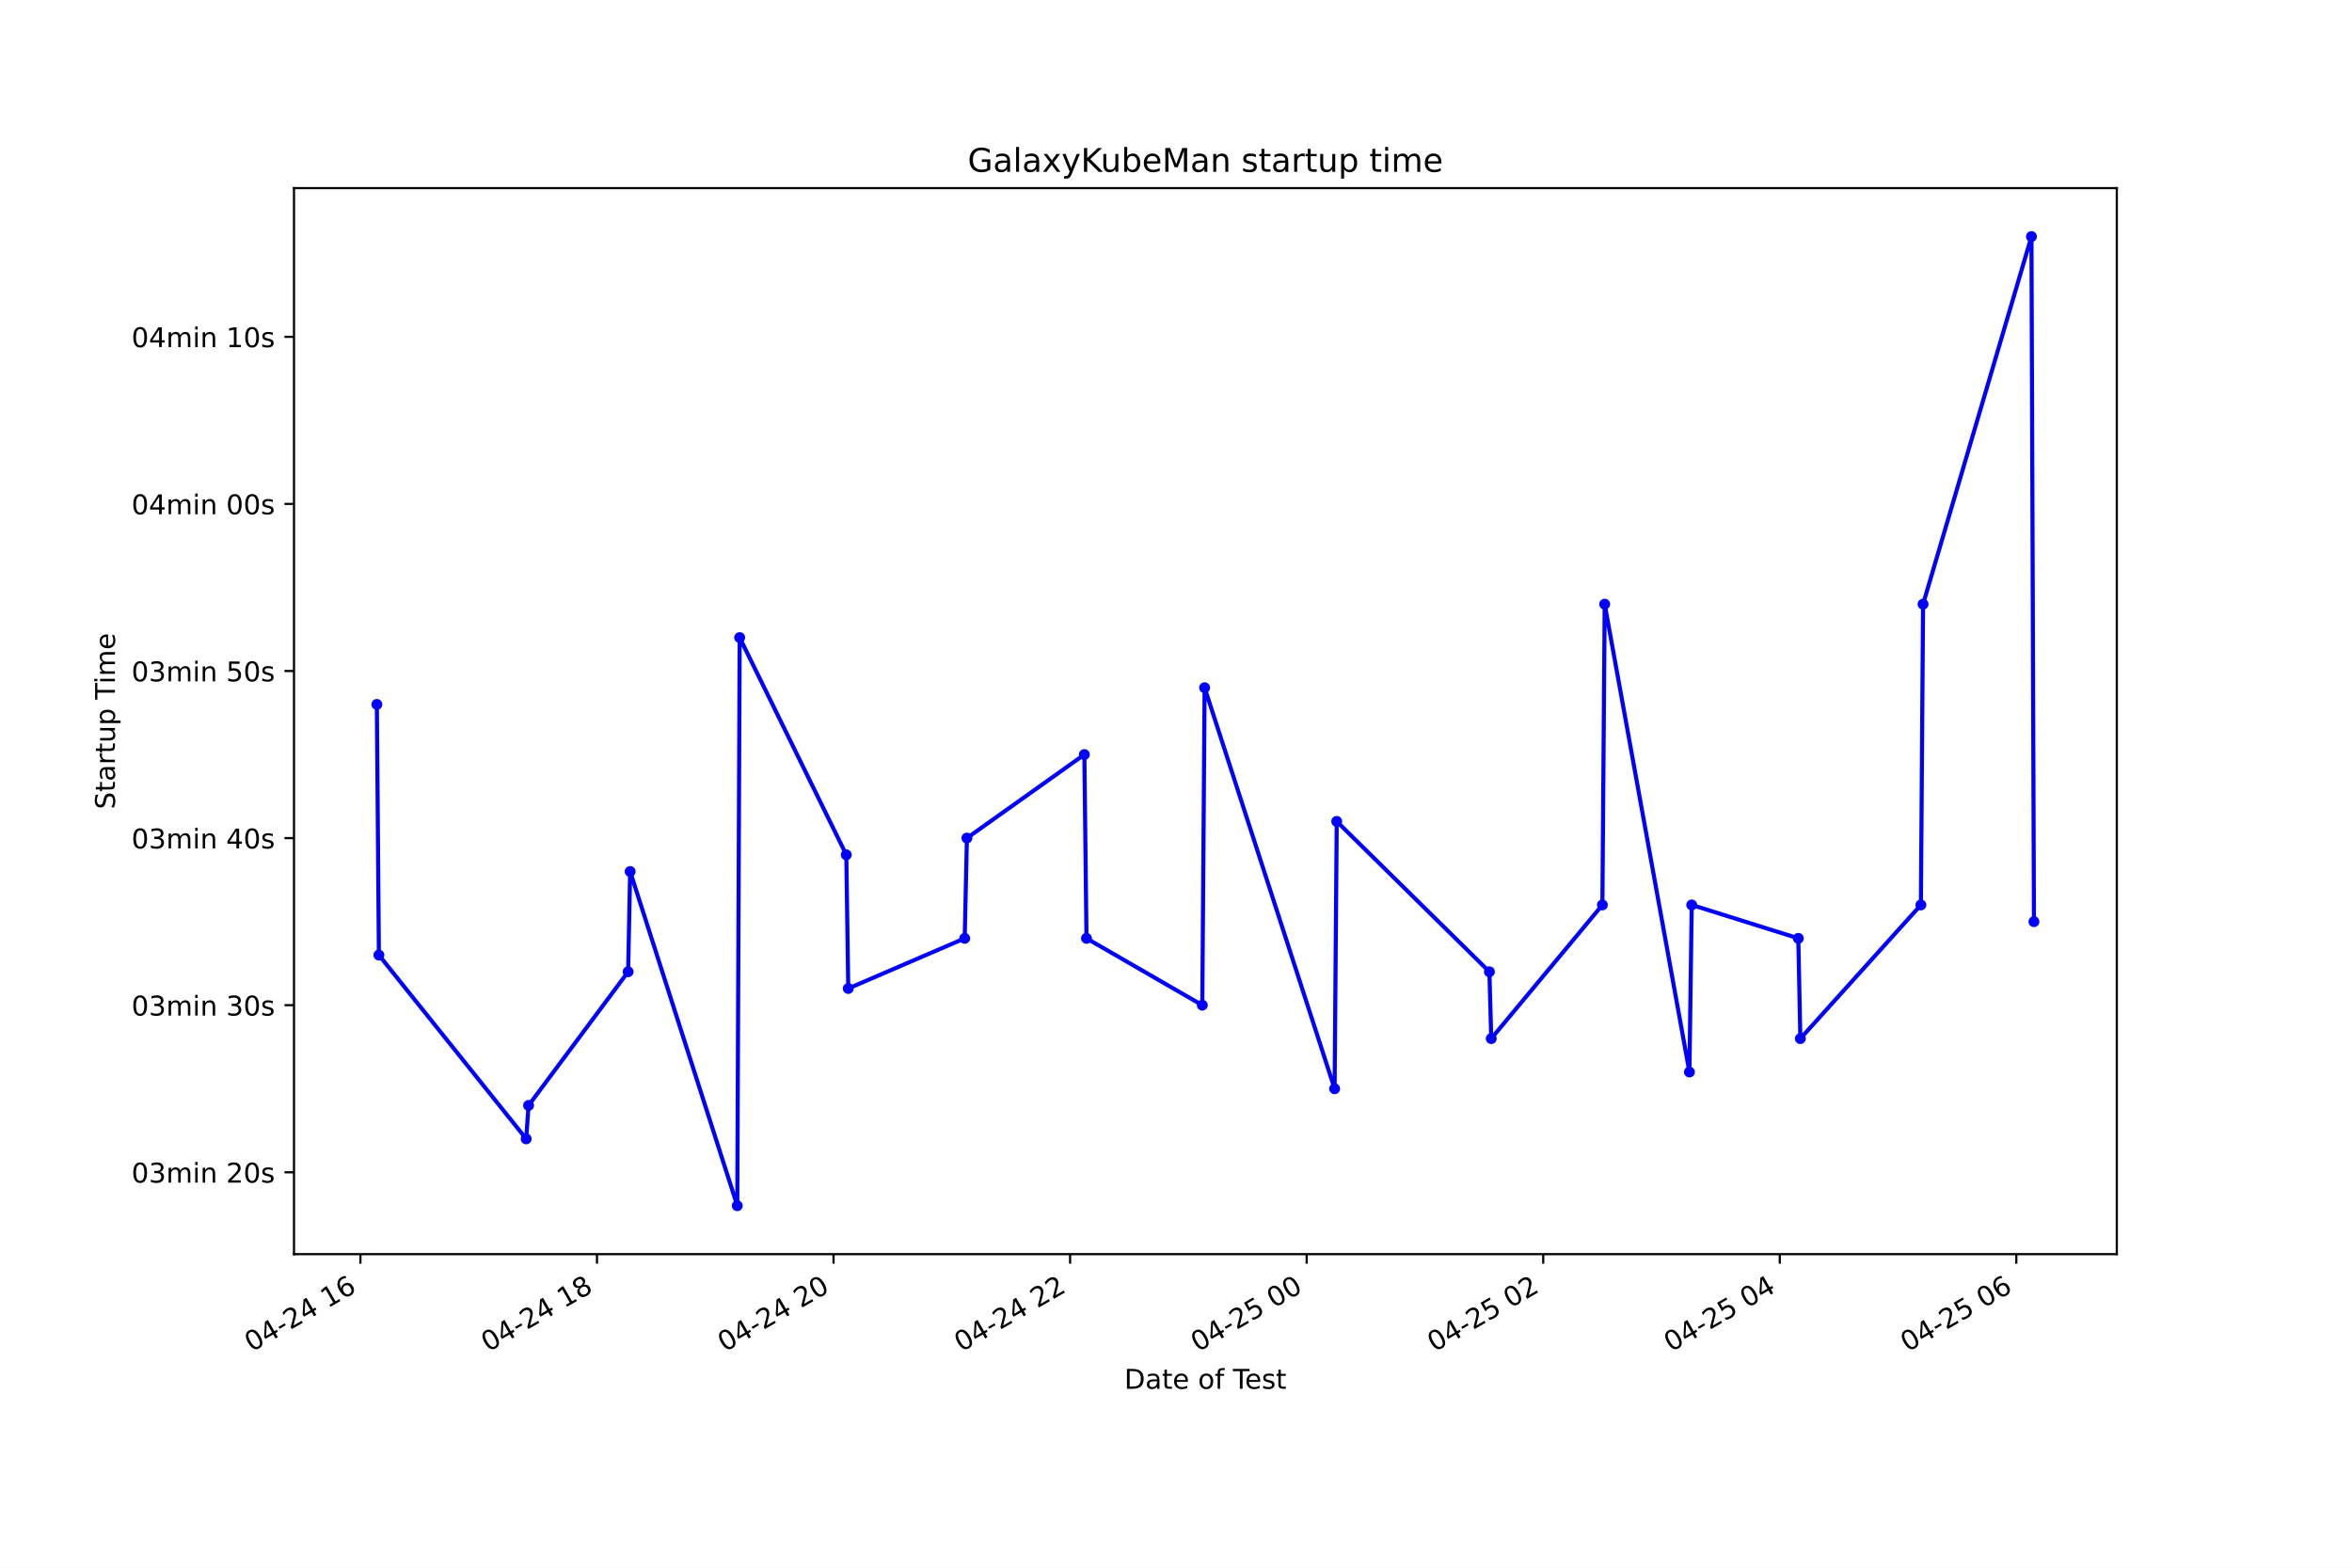
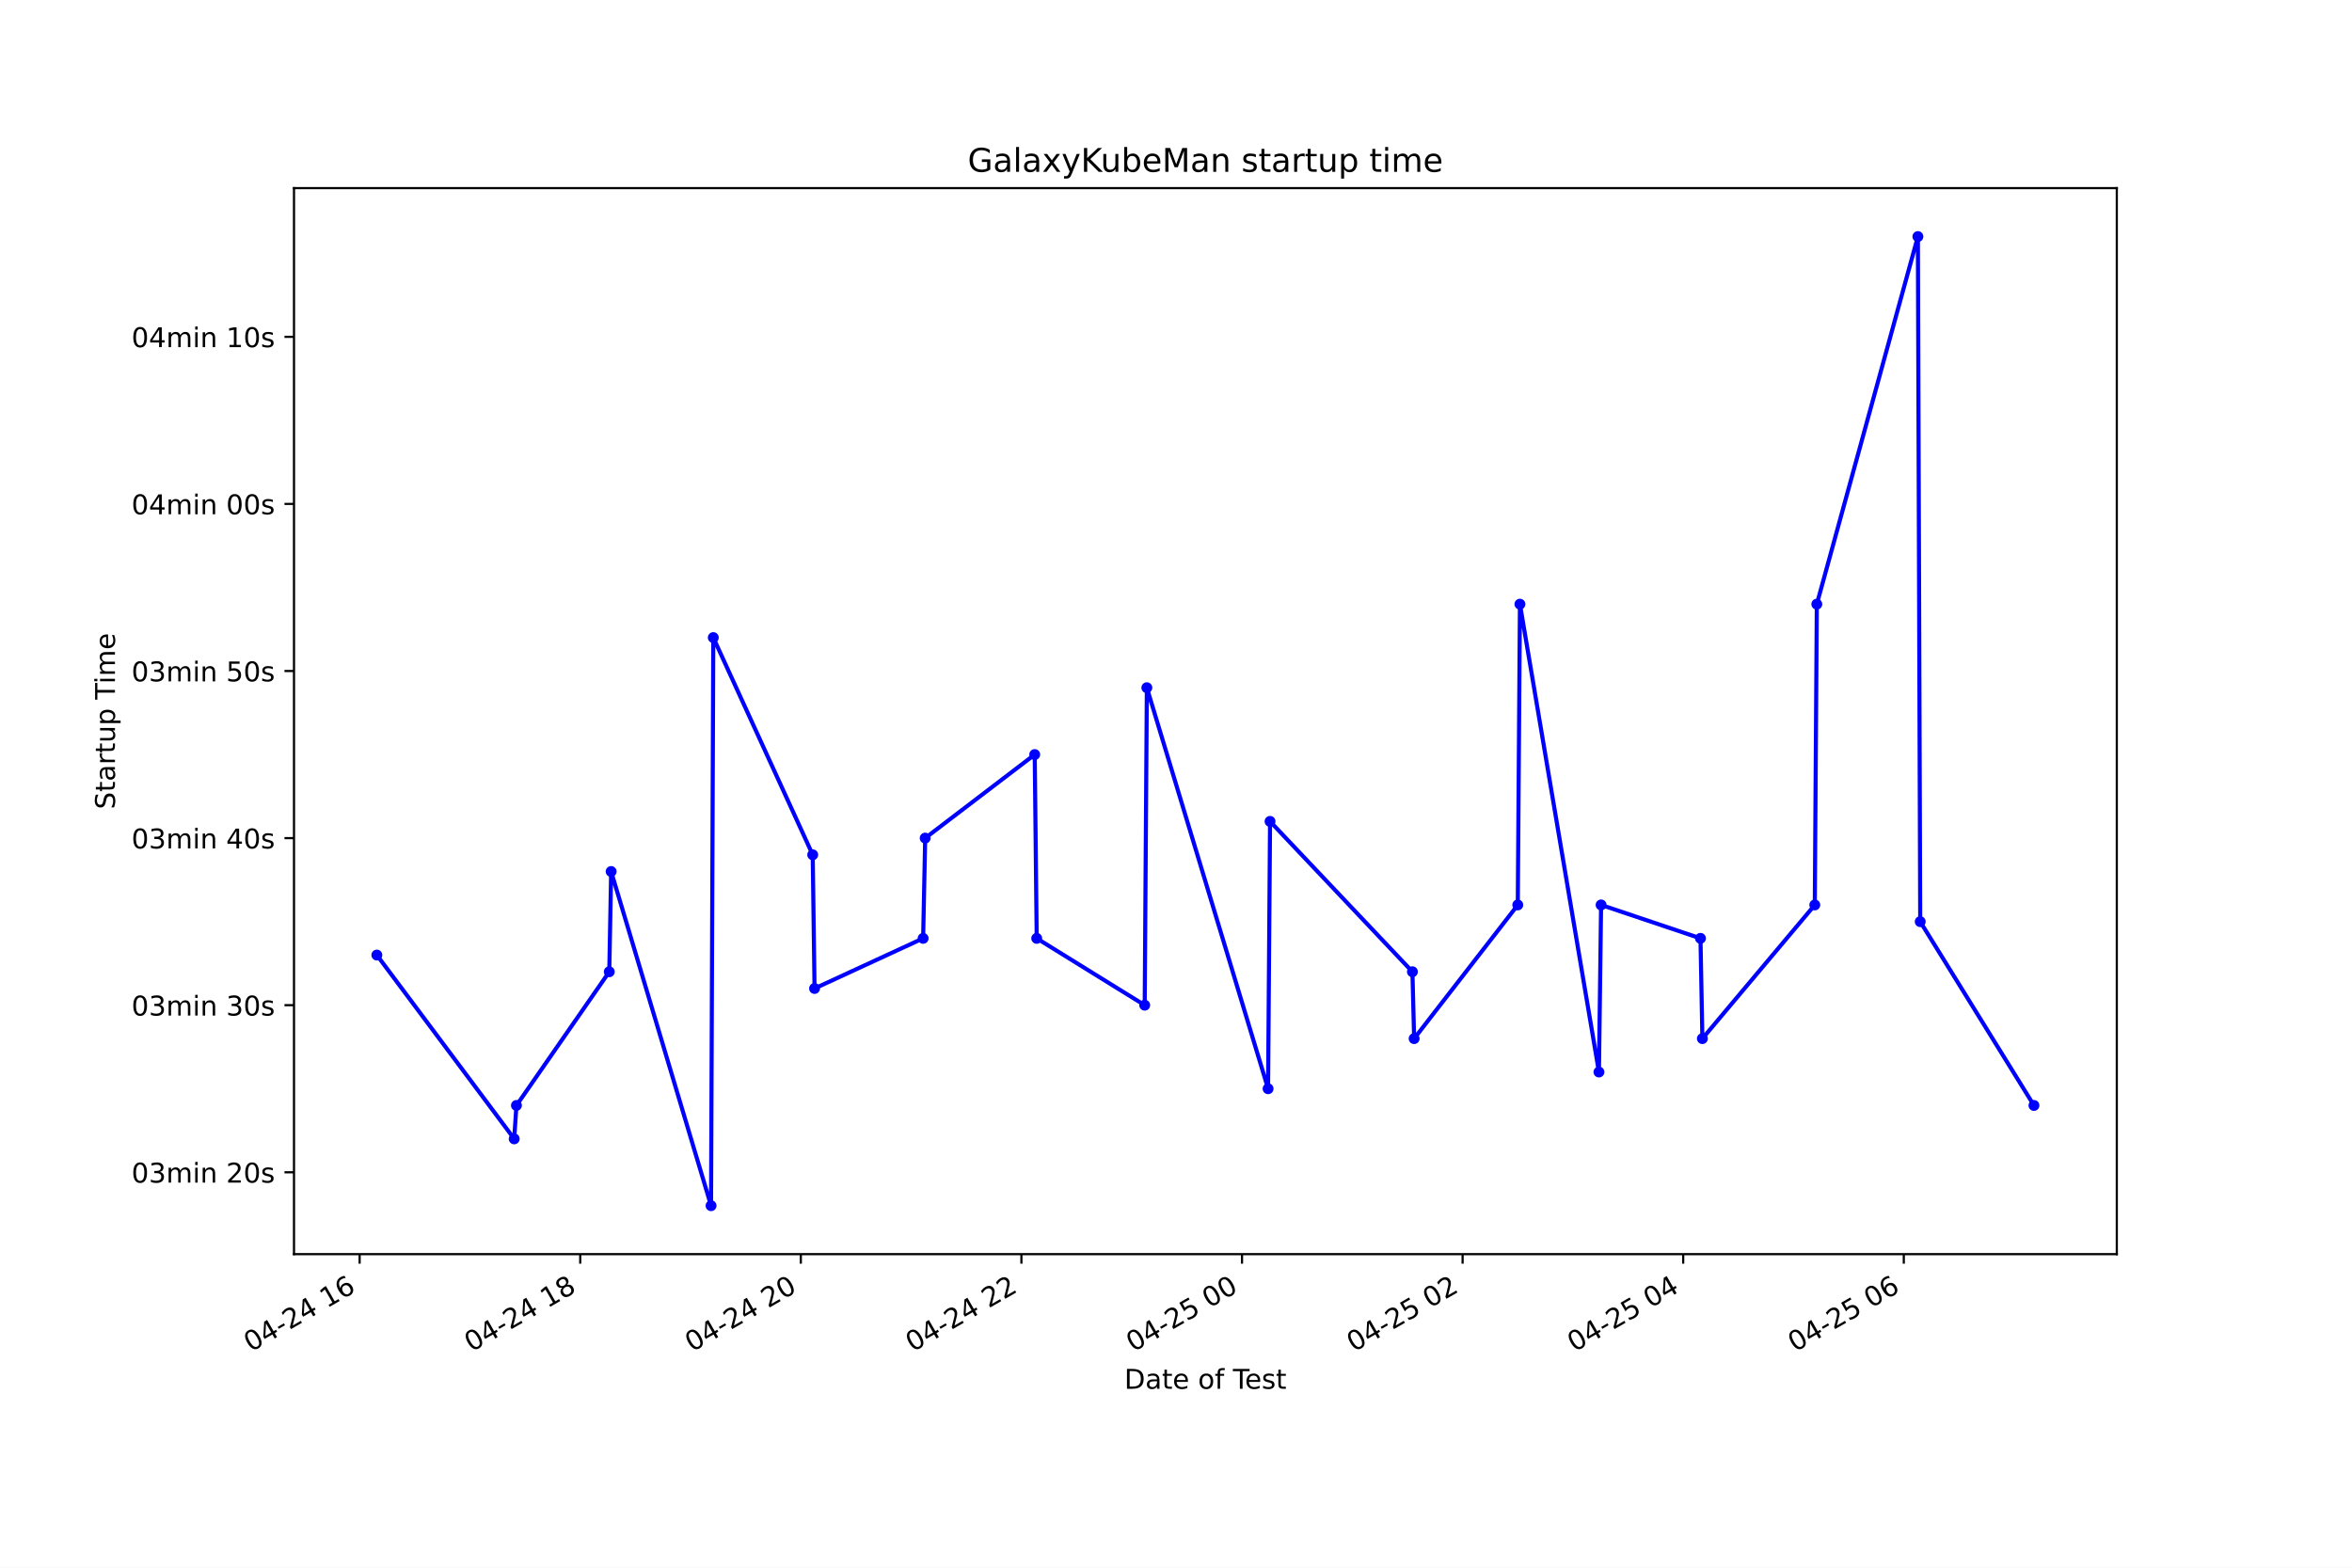
<svg xmlns="http://www.w3.org/2000/svg" xmlns:xlink="http://www.w3.org/1999/xlink" height="576pt" version="1.1" viewBox="0 0 864 576" width="864pt">
  <defs>
    <style type="text/css">*{stroke-linecap:butt;stroke-linejoin:round;}</style>
  </defs>
  <g id="figure_1">
    <g id="patch_1">
      <path d="M 0 576  L 864 576  L 864 0  L 0 0  z " style="fill:#ffffff;" />
    </g>
    <g id="axes_1">
      <g id="patch_2">
        <path d="M 108 460.8  L 777.6 460.8  L 777.6 69.12  L 108 69.12  z " style="fill:#ffffff;" />
      </g>
      <g id="matplotlib.axis_1">
        <g id="xtick_1">
          <g id="line2d_1">
            <defs>
-               <path d="M 0 0  L 0 3.5  " id="m42ab9bb1bd" style="stroke:#000000;stroke-width:0.8;" />
+               <path d="M 0 0  L 0 3.5  " id="mc8984a13be" style="stroke:#000000;stroke-width:0.8;" />
            </defs>
            <g>
-               <use style="stroke:#000000;stroke-width:0.8;" x="132.402" xlink:href="#m42ab9bb1bd" y="460.8" />
+               <use style="stroke:#000000;stroke-width:0.8;" x="132.111" xlink:href="#mc8984a13be" y="460.8" />
            </g>
          </g>
          <g id="text_1">
-             <g transform="translate(92.42455 496.8609)rotate(-30)scale(0.1 -0.1)">
+             <g transform="translate(92.13401 496.8609)rotate(-30)scale(0.1 -0.1)">
              <defs>
                <path d="M 2034 4250  Q 1547 4250 1301 3770  Q 1056 3291 1056 2328  Q 1056 1369 1301 889  Q 1547 409 2034 409  Q 2525 409 2770 889  Q 3016 1369 3016 2328  Q 3016 3291 2770 3770  Q 2525 4250 2034 4250  z M 2034 4750  Q 2819 4750 3233 4129  Q 3647 3509 3647 2328  Q 3647 1150 3233 529  Q 2819 -91 2034 -91  Q 1250 -91 836 529  Q 422 1150 422 2328  Q 422 3509 836 4129  Q 1250 4750 2034 4750  z " id="DejaVuSans-30" transform="scale(0.015625)" />
                <path d="M 2419 4116  L 825 1625  L 2419 1625  L 2419 4116  z M 2253 4666  L 3047 4666  L 3047 1625  L 3713 1625  L 3713 1100  L 3047 1100  L 3047 0  L 2419 0  L 2419 1100  L 313 1100  L 313 1709  L 2253 4666  z " id="DejaVuSans-34" transform="scale(0.015625)" />
                <path d="M 313 2009  L 1997 2009  L 1997 1497  L 313 1497  L 313 2009  z " id="DejaVuSans-2d" transform="scale(0.015625)" />
                <path d="M 1228 531  L 3431 531  L 3431 0  L 469 0  L 469 531  Q 828 903 1448 1529  Q 2069 2156 2228 2338  Q 2531 2678 2651 2914  Q 2772 3150 2772 3378  Q 2772 3750 2511 3984  Q 2250 4219 1831 4219  Q 1534 4219 1204 4116  Q 875 4013 500 3803  L 500 4441  Q 881 4594 1212 4672  Q 1544 4750 1819 4750  Q 2544 4750 2975 4387  Q 3406 4025 3406 3419  Q 3406 3131 3298 2873  Q 3191 2616 2906 2266  Q 2828 2175 2409 1742  Q 1991 1309 1228 531  z " id="DejaVuSans-32" transform="scale(0.015625)" />
                <path id="DejaVuSans-20" transform="scale(0.015625)" />
                <path d="M 794 531  L 1825 531  L 1825 4091  L 703 3866  L 703 4441  L 1819 4666  L 2450 4666  L 2450 531  L 3481 531  L 3481 0  L 794 0  L 794 531  z " id="DejaVuSans-31" transform="scale(0.015625)" />
                <path d="M 2113 2584  Q 1688 2584 1439 2293  Q 1191 2003 1191 1497  Q 1191 994 1439 701  Q 1688 409 2113 409  Q 2538 409 2786 701  Q 3034 994 3034 1497  Q 3034 2003 2786 2293  Q 2538 2584 2113 2584  z M 3366 4563  L 3366 3988  Q 3128 4100 2886 4159  Q 2644 4219 2406 4219  Q 1781 4219 1451 3797  Q 1122 3375 1075 2522  Q 1259 2794 1537 2939  Q 1816 3084 2150 3084  Q 2853 3084 3261 2657  Q 3669 2231 3669 1497  Q 3669 778 3244 343  Q 2819 -91 2113 -91  Q 1303 -91 875 529  Q 447 1150 447 2328  Q 447 3434 972 4092  Q 1497 4750 2381 4750  Q 2619 4750 2861 4703  Q 3103 4656 3366 4563  z " id="DejaVuSans-36" transform="scale(0.015625)" />
              </defs>
              <use xlink:href="#DejaVuSans-30" />
              <use x="63.623" xlink:href="#DejaVuSans-34" />
              <use x="127.246" xlink:href="#DejaVuSans-2d" />
              <use x="163.33" xlink:href="#DejaVuSans-32" />
              <use x="226.953" xlink:href="#DejaVuSans-34" />
              <use x="290.576" xlink:href="#DejaVuSans-20" />
              <use x="322.363" xlink:href="#DejaVuSans-31" />
              <use x="385.986" xlink:href="#DejaVuSans-36" />
            </g>
          </g>
        </g>
        <g id="xtick_2">
          <g id="line2d_2">
            <g>
-               <use style="stroke:#000000;stroke-width:0.8;" x="219.301" xlink:href="#m42ab9bb1bd" y="460.8" />
+               <use style="stroke:#000000;stroke-width:0.8;" x="213.146" xlink:href="#mc8984a13be" y="460.8" />
            </g>
          </g>
          <g id="text_2">
-             <g transform="translate(179.3235 496.8609)rotate(-30)scale(0.1 -0.1)">
+             <g transform="translate(173.1686 496.8609)rotate(-30)scale(0.1 -0.1)">
              <defs>
                <path d="M 2034 2216  Q 1584 2216 1326 1975  Q 1069 1734 1069 1313  Q 1069 891 1326 650  Q 1584 409 2034 409  Q 2484 409 2743 651  Q 3003 894 3003 1313  Q 3003 1734 2745 1975  Q 2488 2216 2034 2216  z M 1403 2484  Q 997 2584 770 2862  Q 544 3141 544 3541  Q 544 4100 942 4425  Q 1341 4750 2034 4750  Q 2731 4750 3128 4425  Q 3525 4100 3525 3541  Q 3525 3141 3298 2862  Q 3072 2584 2669 2484  Q 3125 2378 3379 2068  Q 3634 1759 3634 1313  Q 3634 634 3220 271  Q 2806 -91 2034 -91  Q 1263 -91 848 271  Q 434 634 434 1313  Q 434 1759 690 2068  Q 947 2378 1403 2484  z M 1172 3481  Q 1172 3119 1398 2916  Q 1625 2713 2034 2713  Q 2441 2713 2670 2916  Q 2900 3119 2900 3481  Q 2900 3844 2670 4047  Q 2441 4250 2034 4250  Q 1625 4250 1398 4047  Q 1172 3844 1172 3481  z " id="DejaVuSans-38" transform="scale(0.015625)" />
              </defs>
              <use xlink:href="#DejaVuSans-30" />
              <use x="63.623" xlink:href="#DejaVuSans-34" />
              <use x="127.246" xlink:href="#DejaVuSans-2d" />
              <use x="163.33" xlink:href="#DejaVuSans-32" />
              <use x="226.953" xlink:href="#DejaVuSans-34" />
              <use x="290.576" xlink:href="#DejaVuSans-20" />
              <use x="322.363" xlink:href="#DejaVuSans-31" />
              <use x="385.986" xlink:href="#DejaVuSans-38" />
            </g>
          </g>
        </g>
        <g id="xtick_3">
          <g id="line2d_3">
            <g>
-               <use style="stroke:#000000;stroke-width:0.8;" x="306.2" xlink:href="#m42ab9bb1bd" y="460.8" />
+               <use style="stroke:#000000;stroke-width:0.8;" x="294.18" xlink:href="#mc8984a13be" y="460.8" />
            </g>
          </g>
          <g id="text_3">
-             <g transform="translate(266.2225 496.8609)rotate(-30)scale(0.1 -0.1)">
+             <g transform="translate(254.2032 496.8609)rotate(-30)scale(0.1 -0.1)">
              <use xlink:href="#DejaVuSans-30" />
              <use x="63.623" xlink:href="#DejaVuSans-34" />
              <use x="127.246" xlink:href="#DejaVuSans-2d" />
              <use x="163.33" xlink:href="#DejaVuSans-32" />
              <use x="226.953" xlink:href="#DejaVuSans-34" />
              <use x="290.576" xlink:href="#DejaVuSans-20" />
              <use x="322.363" xlink:href="#DejaVuSans-32" />
              <use x="385.986" xlink:href="#DejaVuSans-30" />
            </g>
          </g>
        </g>
        <g id="xtick_4">
          <g id="line2d_4">
            <g>
-               <use style="stroke:#000000;stroke-width:0.8;" x="393.099" xlink:href="#m42ab9bb1bd" y="460.8" />
+               <use style="stroke:#000000;stroke-width:0.8;" x="375.215" xlink:href="#mc8984a13be" y="460.8" />
            </g>
          </g>
          <g id="text_4">
-             <g transform="translate(353.1215 496.8609)rotate(-30)scale(0.1 -0.1)">
+             <g transform="translate(335.2378 496.8609)rotate(-30)scale(0.1 -0.1)">
              <use xlink:href="#DejaVuSans-30" />
              <use x="63.623" xlink:href="#DejaVuSans-34" />
              <use x="127.246" xlink:href="#DejaVuSans-2d" />
              <use x="163.33" xlink:href="#DejaVuSans-32" />
              <use x="226.953" xlink:href="#DejaVuSans-34" />
              <use x="290.576" xlink:href="#DejaVuSans-20" />
              <use x="322.363" xlink:href="#DejaVuSans-32" />
              <use x="385.986" xlink:href="#DejaVuSans-32" />
            </g>
          </g>
        </g>
        <g id="xtick_5">
          <g id="line2d_5">
            <g>
-               <use style="stroke:#000000;stroke-width:0.8;" x="479.998" xlink:href="#m42ab9bb1bd" y="460.8" />
+               <use style="stroke:#000000;stroke-width:0.8;" x="456.249" xlink:href="#mc8984a13be" y="460.8" />
            </g>
          </g>
          <g id="text_5">
-             <g transform="translate(440.0204 496.8609)rotate(-30)scale(0.1 -0.1)">
+             <g transform="translate(416.2723 496.8609)rotate(-30)scale(0.1 -0.1)">
              <defs>
                <path d="M 691 4666  L 3169 4666  L 3169 4134  L 1269 4134  L 1269 2991  Q 1406 3038 1543 3061  Q 1681 3084 1819 3084  Q 2600 3084 3056 2656  Q 3513 2228 3513 1497  Q 3513 744 3044 326  Q 2575 -91 1722 -91  Q 1428 -91 1123 -41  Q 819 9 494 109  L 494 744  Q 775 591 1075 516  Q 1375 441 1709 441  Q 2250 441 2565 725  Q 2881 1009 2881 1497  Q 2881 1984 2565 2268  Q 2250 2553 1709 2553  Q 1456 2553 1204 2497  Q 953 2441 691 2322  L 691 4666  z " id="DejaVuSans-35" transform="scale(0.015625)" />
              </defs>
              <use xlink:href="#DejaVuSans-30" />
              <use x="63.623" xlink:href="#DejaVuSans-34" />
              <use x="127.246" xlink:href="#DejaVuSans-2d" />
              <use x="163.33" xlink:href="#DejaVuSans-32" />
              <use x="226.953" xlink:href="#DejaVuSans-35" />
              <use x="290.576" xlink:href="#DejaVuSans-20" />
              <use x="322.363" xlink:href="#DejaVuSans-30" />
              <use x="385.986" xlink:href="#DejaVuSans-30" />
            </g>
          </g>
        </g>
        <g id="xtick_6">
          <g id="line2d_6">
            <g>
-               <use style="stroke:#000000;stroke-width:0.8;" x="566.897" xlink:href="#m42ab9bb1bd" y="460.8" />
+               <use style="stroke:#000000;stroke-width:0.8;" x="537.284" xlink:href="#mc8984a13be" y="460.8" />
            </g>
          </g>
          <g id="text_6">
-             <g transform="translate(526.9194 496.8609)rotate(-30)scale(0.1 -0.1)">
+             <g transform="translate(497.3069 496.8609)rotate(-30)scale(0.1 -0.1)">
              <use xlink:href="#DejaVuSans-30" />
              <use x="63.623" xlink:href="#DejaVuSans-34" />
              <use x="127.246" xlink:href="#DejaVuSans-2d" />
              <use x="163.33" xlink:href="#DejaVuSans-32" />
              <use x="226.953" xlink:href="#DejaVuSans-35" />
              <use x="290.576" xlink:href="#DejaVuSans-20" />
              <use x="322.363" xlink:href="#DejaVuSans-30" />
              <use x="385.986" xlink:href="#DejaVuSans-32" />
            </g>
          </g>
        </g>
        <g id="xtick_7">
          <g id="line2d_7">
            <g>
-               <use style="stroke:#000000;stroke-width:0.8;" x="653.796" xlink:href="#m42ab9bb1bd" y="460.8" />
+               <use style="stroke:#000000;stroke-width:0.8;" x="618.319" xlink:href="#mc8984a13be" y="460.8" />
            </g>
          </g>
          <g id="text_7">
-             <g transform="translate(613.8184 496.8609)rotate(-30)scale(0.1 -0.1)">
+             <g transform="translate(578.3415 496.8609)rotate(-30)scale(0.1 -0.1)">
              <use xlink:href="#DejaVuSans-30" />
              <use x="63.623" xlink:href="#DejaVuSans-34" />
              <use x="127.246" xlink:href="#DejaVuSans-2d" />
              <use x="163.33" xlink:href="#DejaVuSans-32" />
              <use x="226.953" xlink:href="#DejaVuSans-35" />
              <use x="290.576" xlink:href="#DejaVuSans-20" />
              <use x="322.363" xlink:href="#DejaVuSans-30" />
              <use x="385.986" xlink:href="#DejaVuSans-34" />
            </g>
          </g>
        </g>
        <g id="xtick_8">
          <g id="line2d_8">
            <g>
-               <use style="stroke:#000000;stroke-width:0.8;" x="740.694" xlink:href="#m42ab9bb1bd" y="460.8" />
+               <use style="stroke:#000000;stroke-width:0.8;" x="699.353" xlink:href="#mc8984a13be" y="460.8" />
            </g>
          </g>
          <g id="text_8">
-             <g transform="translate(700.7173 496.8609)rotate(-30)scale(0.1 -0.1)">
+             <g transform="translate(659.3761 496.8609)rotate(-30)scale(0.1 -0.1)">
              <use xlink:href="#DejaVuSans-30" />
              <use x="63.623" xlink:href="#DejaVuSans-34" />
              <use x="127.246" xlink:href="#DejaVuSans-2d" />
              <use x="163.33" xlink:href="#DejaVuSans-32" />
              <use x="226.953" xlink:href="#DejaVuSans-35" />
              <use x="290.576" xlink:href="#DejaVuSans-20" />
              <use x="322.363" xlink:href="#DejaVuSans-30" />
              <use x="385.986" xlink:href="#DejaVuSans-36" />
            </g>
          </g>
        </g>
        <g id="text_9">
          <g transform="translate(413.0063 510.2604)scale(0.1 -0.1)">
            <defs>
              <path d="M 1259 4147  L 1259 519  L 2022 519  Q 2988 519 3436 956  Q 3884 1394 3884 2338  Q 3884 3275 3436 3711  Q 2988 4147 2022 4147  L 1259 4147  z M 628 4666  L 1925 4666  Q 3281 4666 3915 4102  Q 4550 3538 4550 2338  Q 4550 1131 3912 565  Q 3275 0 1925 0  L 628 0  L 628 4666  z " id="DejaVuSans-44" transform="scale(0.015625)" />
              <path d="M 2194 1759  Q 1497 1759 1228 1600  Q 959 1441 959 1056  Q 959 750 1161 570  Q 1363 391 1709 391  Q 2188 391 2477 730  Q 2766 1069 2766 1631  L 2766 1759  L 2194 1759  z M 3341 1997  L 3341 0  L 2766 0  L 2766 531  Q 2569 213 2275 61  Q 1981 -91 1556 -91  Q 1019 -91 701 211  Q 384 513 384 1019  Q 384 1609 779 1909  Q 1175 2209 1959 2209  L 2766 2209  L 2766 2266  Q 2766 2663 2505 2880  Q 2244 3097 1772 3097  Q 1472 3097 1187 3025  Q 903 2953 641 2809  L 641 3341  Q 956 3463 1253 3523  Q 1550 3584 1831 3584  Q 2591 3584 2966 3190  Q 3341 2797 3341 1997  z " id="DejaVuSans-61" transform="scale(0.015625)" />
              <path d="M 1172 4494  L 1172 3500  L 2356 3500  L 2356 3053  L 1172 3053  L 1172 1153  Q 1172 725 1289 603  Q 1406 481 1766 481  L 2356 481  L 2356 0  L 1766 0  Q 1100 0 847 248  Q 594 497 594 1153  L 594 3053  L 172 3053  L 172 3500  L 594 3500  L 594 4494  L 1172 4494  z " id="DejaVuSans-74" transform="scale(0.015625)" />
              <path d="M 3597 1894  L 3597 1613  L 953 1613  Q 991 1019 1311 708  Q 1631 397 2203 397  Q 2534 397 2845 478  Q 3156 559 3463 722  L 3463 178  Q 3153 47 2828 -22  Q 2503 -91 2169 -91  Q 1331 -91 842 396  Q 353 884 353 1716  Q 353 2575 817 3079  Q 1281 3584 2069 3584  Q 2775 3584 3186 3129  Q 3597 2675 3597 1894  z M 3022 2063  Q 3016 2534 2758 2815  Q 2500 3097 2075 3097  Q 1594 3097 1305 2825  Q 1016 2553 972 2059  L 3022 2063  z " id="DejaVuSans-65" transform="scale(0.015625)" />
              <path d="M 1959 3097  Q 1497 3097 1228 2736  Q 959 2375 959 1747  Q 959 1119 1226 758  Q 1494 397 1959 397  Q 2419 397 2687 759  Q 2956 1122 2956 1747  Q 2956 2369 2687 2733  Q 2419 3097 1959 3097  z M 1959 3584  Q 2709 3584 3137 3096  Q 3566 2609 3566 1747  Q 3566 888 3137 398  Q 2709 -91 1959 -91  Q 1206 -91 779 398  Q 353 888 353 1747  Q 353 2609 779 3096  Q 1206 3584 1959 3584  z " id="DejaVuSans-6f" transform="scale(0.015625)" />
              <path d="M 2375 4863  L 2375 4384  L 1825 4384  Q 1516 4384 1395 4259  Q 1275 4134 1275 3809  L 1275 3500  L 2222 3500  L 2222 3053  L 1275 3053  L 1275 0  L 697 0  L 697 3053  L 147 3053  L 147 3500  L 697 3500  L 697 3744  Q 697 4328 969 4595  Q 1241 4863 1831 4863  L 2375 4863  z " id="DejaVuSans-66" transform="scale(0.015625)" />
              <path d="M -19 4666  L 3928 4666  L 3928 4134  L 2272 4134  L 2272 0  L 1638 0  L 1638 4134  L -19 4134  L -19 4666  z " id="DejaVuSans-54" transform="scale(0.015625)" />
              <path d="M 2834 3397  L 2834 2853  Q 2591 2978 2328 3040  Q 2066 3103 1784 3103  Q 1356 3103 1142 2972  Q 928 2841 928 2578  Q 928 2378 1081 2264  Q 1234 2150 1697 2047  L 1894 2003  Q 2506 1872 2764 1633  Q 3022 1394 3022 966  Q 3022 478 2636 193  Q 2250 -91 1575 -91  Q 1294 -91 989 -36  Q 684 19 347 128  L 347 722  Q 666 556 975 473  Q 1284 391 1588 391  Q 1994 391 2212 530  Q 2431 669 2431 922  Q 2431 1156 2273 1281  Q 2116 1406 1581 1522  L 1381 1569  Q 847 1681 609 1914  Q 372 2147 372 2553  Q 372 3047 722 3315  Q 1072 3584 1716 3584  Q 2034 3584 2315 3537  Q 2597 3491 2834 3397  z " id="DejaVuSans-73" transform="scale(0.015625)" />
            </defs>
            <use xlink:href="#DejaVuSans-44" />
            <use x="77.002" xlink:href="#DejaVuSans-61" />
            <use x="138.281" xlink:href="#DejaVuSans-74" />
            <use x="177.49" xlink:href="#DejaVuSans-65" />
            <use x="239.014" xlink:href="#DejaVuSans-20" />
            <use x="270.801" xlink:href="#DejaVuSans-6f" />
            <use x="331.982" xlink:href="#DejaVuSans-66" />
            <use x="367.188" xlink:href="#DejaVuSans-20" />
            <use x="398.975" xlink:href="#DejaVuSans-54" />
            <use x="443.059" xlink:href="#DejaVuSans-65" />
            <use x="504.582" xlink:href="#DejaVuSans-73" />
            <use x="556.682" xlink:href="#DejaVuSans-74" />
          </g>
        </g>
      </g>
      <g id="matplotlib.axis_2">
        <g id="ytick_1">
          <g id="line2d_9">
            <defs>
-               <path d="M 0 0  L -3.5 0  " id="m21fddb55b6" style="stroke:#000000;stroke-width:0.8;" />
+               <path d="M 0 0  L -3.5 0  " id="mfa58205ad8" style="stroke:#000000;stroke-width:0.8;" />
            </defs>
            <g>
-               <use style="stroke:#000000;stroke-width:0.8;" x="108" xlink:href="#m21fddb55b6" y="430.718" />
+               <use style="stroke:#000000;stroke-width:0.8;" x="108" xlink:href="#mfa58205ad8" y="430.718" />
            </g>
          </g>
          <g id="text_10">
            <g transform="translate(48.30625 434.5172)scale(0.1 -0.1)">
              <defs>
                <path d="M 2597 2516  Q 3050 2419 3304 2112  Q 3559 1806 3559 1356  Q 3559 666 3084 287  Q 2609 -91 1734 -91  Q 1441 -91 1130 -33  Q 819 25 488 141  L 488 750  Q 750 597 1062 519  Q 1375 441 1716 441  Q 2309 441 2620 675  Q 2931 909 2931 1356  Q 2931 1769 2642 2001  Q 2353 2234 1838 2234  L 1294 2234  L 1294 2753  L 1863 2753  Q 2328 2753 2575 2939  Q 2822 3125 2822 3475  Q 2822 3834 2567 4026  Q 2313 4219 1838 4219  Q 1578 4219 1281 4162  Q 984 4106 628 3988  L 628 4550  Q 988 4650 1302 4700  Q 1616 4750 1894 4750  Q 2613 4750 3031 4423  Q 3450 4097 3450 3541  Q 3450 3153 3228 2886  Q 3006 2619 2597 2516  z " id="DejaVuSans-33" transform="scale(0.015625)" />
                <path d="M 3328 2828  Q 3544 3216 3844 3400  Q 4144 3584 4550 3584  Q 5097 3584 5394 3201  Q 5691 2819 5691 2113  L 5691 0  L 5113 0  L 5113 2094  Q 5113 2597 4934 2840  Q 4756 3084 4391 3084  Q 3944 3084 3684 2787  Q 3425 2491 3425 1978  L 3425 0  L 2847 0  L 2847 2094  Q 2847 2600 2669 2842  Q 2491 3084 2119 3084  Q 1678 3084 1418 2786  Q 1159 2488 1159 1978  L 1159 0  L 581 0  L 581 3500  L 1159 3500  L 1159 2956  Q 1356 3278 1631 3431  Q 1906 3584 2284 3584  Q 2666 3584 2933 3390  Q 3200 3197 3328 2828  z " id="DejaVuSans-6d" transform="scale(0.015625)" />
                <path d="M 603 3500  L 1178 3500  L 1178 0  L 603 0  L 603 3500  z M 603 4863  L 1178 4863  L 1178 4134  L 603 4134  L 603 4863  z " id="DejaVuSans-69" transform="scale(0.015625)" />
                <path d="M 3513 2113  L 3513 0  L 2938 0  L 2938 2094  Q 2938 2591 2744 2837  Q 2550 3084 2163 3084  Q 1697 3084 1428 2787  Q 1159 2491 1159 1978  L 1159 0  L 581 0  L 581 3500  L 1159 3500  L 1159 2956  Q 1366 3272 1645 3428  Q 1925 3584 2291 3584  Q 2894 3584 3203 3211  Q 3513 2838 3513 2113  z " id="DejaVuSans-6e" transform="scale(0.015625)" />
              </defs>
              <use xlink:href="#DejaVuSans-30" />
              <use x="63.623" xlink:href="#DejaVuSans-33" />
              <use x="127.246" xlink:href="#DejaVuSans-6d" />
              <use x="224.658" xlink:href="#DejaVuSans-69" />
              <use x="252.441" xlink:href="#DejaVuSans-6e" />
              <use x="315.82" xlink:href="#DejaVuSans-20" />
              <use x="347.607" xlink:href="#DejaVuSans-32" />
              <use x="411.23" xlink:href="#DejaVuSans-30" />
              <use x="474.854" xlink:href="#DejaVuSans-73" />
            </g>
          </g>
        </g>
        <g id="ytick_2">
          <g id="line2d_10">
            <g>
-               <use style="stroke:#000000;stroke-width:0.8;" x="108" xlink:href="#m21fddb55b6" y="369.326" />
+               <use style="stroke:#000000;stroke-width:0.8;" x="108" xlink:href="#mfa58205ad8" y="369.326" />
            </g>
          </g>
          <g id="text_11">
            <g transform="translate(48.30625 373.1254)scale(0.1 -0.1)">
              <use xlink:href="#DejaVuSans-30" />
              <use x="63.623" xlink:href="#DejaVuSans-33" />
              <use x="127.246" xlink:href="#DejaVuSans-6d" />
              <use x="224.658" xlink:href="#DejaVuSans-69" />
              <use x="252.441" xlink:href="#DejaVuSans-6e" />
              <use x="315.82" xlink:href="#DejaVuSans-20" />
              <use x="347.607" xlink:href="#DejaVuSans-33" />
              <use x="411.23" xlink:href="#DejaVuSans-30" />
              <use x="474.854" xlink:href="#DejaVuSans-73" />
            </g>
          </g>
        </g>
        <g id="ytick_3">
          <g id="line2d_11">
            <g>
-               <use style="stroke:#000000;stroke-width:0.8;" x="108" xlink:href="#m21fddb55b6" y="307.934" />
+               <use style="stroke:#000000;stroke-width:0.8;" x="108" xlink:href="#mfa58205ad8" y="307.934" />
            </g>
          </g>
          <g id="text_12">
            <g transform="translate(48.30625 311.7335)scale(0.1 -0.1)">
              <use xlink:href="#DejaVuSans-30" />
              <use x="63.623" xlink:href="#DejaVuSans-33" />
              <use x="127.246" xlink:href="#DejaVuSans-6d" />
              <use x="224.658" xlink:href="#DejaVuSans-69" />
              <use x="252.441" xlink:href="#DejaVuSans-6e" />
              <use x="315.82" xlink:href="#DejaVuSans-20" />
              <use x="347.607" xlink:href="#DejaVuSans-34" />
              <use x="411.23" xlink:href="#DejaVuSans-30" />
              <use x="474.854" xlink:href="#DejaVuSans-73" />
            </g>
          </g>
        </g>
        <g id="ytick_4">
          <g id="line2d_12">
            <g>
-               <use style="stroke:#000000;stroke-width:0.8;" x="108" xlink:href="#m21fddb55b6" y="246.542" />
+               <use style="stroke:#000000;stroke-width:0.8;" x="108" xlink:href="#mfa58205ad8" y="246.542" />
            </g>
          </g>
          <g id="text_13">
            <g transform="translate(48.30625 250.3417)scale(0.1 -0.1)">
              <use xlink:href="#DejaVuSans-30" />
              <use x="63.623" xlink:href="#DejaVuSans-33" />
              <use x="127.246" xlink:href="#DejaVuSans-6d" />
              <use x="224.658" xlink:href="#DejaVuSans-69" />
              <use x="252.441" xlink:href="#DejaVuSans-6e" />
              <use x="315.82" xlink:href="#DejaVuSans-20" />
              <use x="347.607" xlink:href="#DejaVuSans-35" />
              <use x="411.23" xlink:href="#DejaVuSans-30" />
              <use x="474.854" xlink:href="#DejaVuSans-73" />
            </g>
          </g>
        </g>
        <g id="ytick_5">
          <g id="line2d_13">
            <g>
-               <use style="stroke:#000000;stroke-width:0.8;" x="108" xlink:href="#m21fddb55b6" y="185.151" />
+               <use style="stroke:#000000;stroke-width:0.8;" x="108" xlink:href="#mfa58205ad8" y="185.151" />
            </g>
          </g>
          <g id="text_14">
            <g transform="translate(48.30625 188.9498)scale(0.1 -0.1)">
              <use xlink:href="#DejaVuSans-30" />
              <use x="63.623" xlink:href="#DejaVuSans-34" />
              <use x="127.246" xlink:href="#DejaVuSans-6d" />
              <use x="224.658" xlink:href="#DejaVuSans-69" />
              <use x="252.441" xlink:href="#DejaVuSans-6e" />
              <use x="315.82" xlink:href="#DejaVuSans-20" />
              <use x="347.607" xlink:href="#DejaVuSans-30" />
              <use x="411.23" xlink:href="#DejaVuSans-30" />
              <use x="474.854" xlink:href="#DejaVuSans-73" />
            </g>
          </g>
        </g>
        <g id="ytick_6">
          <g id="line2d_14">
            <g>
-               <use style="stroke:#000000;stroke-width:0.8;" x="108" xlink:href="#m21fddb55b6" y="123.759" />
+               <use style="stroke:#000000;stroke-width:0.8;" x="108" xlink:href="#mfa58205ad8" y="123.759" />
            </g>
          </g>
          <g id="text_15">
            <g transform="translate(48.30625 127.558)scale(0.1 -0.1)">
              <use xlink:href="#DejaVuSans-30" />
              <use x="63.623" xlink:href="#DejaVuSans-34" />
              <use x="127.246" xlink:href="#DejaVuSans-6d" />
              <use x="224.658" xlink:href="#DejaVuSans-69" />
              <use x="252.441" xlink:href="#DejaVuSans-6e" />
              <use x="315.82" xlink:href="#DejaVuSans-20" />
              <use x="347.607" xlink:href="#DejaVuSans-31" />
              <use x="411.23" xlink:href="#DejaVuSans-30" />
              <use x="474.854" xlink:href="#DejaVuSans-73" />
            </g>
          </g>
        </g>
        <g id="text_16">
          <g transform="translate(42.22656 297.3397)rotate(-90)scale(0.1 -0.1)">
            <defs>
              <path d="M 3425 4513  L 3425 3897  Q 3066 4069 2747 4153  Q 2428 4238 2131 4238  Q 1616 4238 1336 4038  Q 1056 3838 1056 3469  Q 1056 3159 1242 3001  Q 1428 2844 1947 2747  L 2328 2669  Q 3034 2534 3370 2195  Q 3706 1856 3706 1288  Q 3706 609 3251 259  Q 2797 -91 1919 -91  Q 1588 -91 1214 -16  Q 841 59 441 206  L 441 856  Q 825 641 1194 531  Q 1563 422 1919 422  Q 2459 422 2753 634  Q 3047 847 3047 1241  Q 3047 1584 2836 1778  Q 2625 1972 2144 2069  L 1759 2144  Q 1053 2284 737 2584  Q 422 2884 422 3419  Q 422 4038 858 4394  Q 1294 4750 2059 4750  Q 2388 4750 2728 4690  Q 3069 4631 3425 4513  z " id="DejaVuSans-53" transform="scale(0.015625)" />
              <path d="M 2631 2963  Q 2534 3019 2420 3045  Q 2306 3072 2169 3072  Q 1681 3072 1420 2755  Q 1159 2438 1159 1844  L 1159 0  L 581 0  L 581 3500  L 1159 3500  L 1159 2956  Q 1341 3275 1631 3429  Q 1922 3584 2338 3584  Q 2397 3584 2469 3576  Q 2541 3569 2628 3553  L 2631 2963  z " id="DejaVuSans-72" transform="scale(0.015625)" />
              <path d="M 544 1381  L 544 3500  L 1119 3500  L 1119 1403  Q 1119 906 1312 657  Q 1506 409 1894 409  Q 2359 409 2629 706  Q 2900 1003 2900 1516  L 2900 3500  L 3475 3500  L 3475 0  L 2900 0  L 2900 538  Q 2691 219 2414 64  Q 2138 -91 1772 -91  Q 1169 -91 856 284  Q 544 659 544 1381  z M 1991 3584  L 1991 3584  z " id="DejaVuSans-75" transform="scale(0.015625)" />
              <path d="M 1159 525  L 1159 -1331  L 581 -1331  L 581 3500  L 1159 3500  L 1159 2969  Q 1341 3281 1617 3432  Q 1894 3584 2278 3584  Q 2916 3584 3314 3078  Q 3713 2572 3713 1747  Q 3713 922 3314 415  Q 2916 -91 2278 -91  Q 1894 -91 1617 61  Q 1341 213 1159 525  z M 3116 1747  Q 3116 2381 2855 2742  Q 2594 3103 2138 3103  Q 1681 3103 1420 2742  Q 1159 2381 1159 1747  Q 1159 1113 1420 752  Q 1681 391 2138 391  Q 2594 391 2855 752  Q 3116 1113 3116 1747  z " id="DejaVuSans-70" transform="scale(0.015625)" />
            </defs>
            <use xlink:href="#DejaVuSans-53" />
            <use x="63.477" xlink:href="#DejaVuSans-74" />
            <use x="102.686" xlink:href="#DejaVuSans-61" />
            <use x="163.965" xlink:href="#DejaVuSans-72" />
            <use x="205.078" xlink:href="#DejaVuSans-74" />
            <use x="244.287" xlink:href="#DejaVuSans-75" />
            <use x="307.666" xlink:href="#DejaVuSans-70" />
            <use x="371.143" xlink:href="#DejaVuSans-20" />
            <use x="402.93" xlink:href="#DejaVuSans-54" />
            <use x="460.889" xlink:href="#DejaVuSans-69" />
            <use x="488.672" xlink:href="#DejaVuSans-6d" />
            <use x="586.084" xlink:href="#DejaVuSans-65" />
          </g>
        </g>
      </g>
      <g id="line2d_15">
-         <path clip-path="url(#p15ffe04111)" d="M 747.164 338.63  L 746.246 86.924  L 706.43 221.986  L 705.633 332.491  L 661.351 381.605  L 660.603 344.769  L 621.45 332.491  L 620.605 393.883  L 589.478 221.986  L 588.633 332.491  L 547.803 381.605  L 547.127 357.048  L 491.041 301.795  L 490.269 400.022  L 442.51 252.682  L 441.665 369.326  L 399.121 344.769  L 398.337 277.238  L 355.189 307.934  L 354.38 344.769  L 311.607 363.187  L 310.883 314.073  L 271.718 234.264  L 270.837 442.996  L 231.479 320.213  L 230.742 357.048  L 194.172 406.161  L 193.291 418.44  L 139.185 350.909  L 138.436 258.821  " style="fill:none;stroke:#0000ff;stroke-linecap:square;stroke-width:1.5;" />
+         <path clip-path="url(#p92091940b8)" d="M 747.164 406.161  L 705.386 338.63  L 704.53 86.924  L 667.401 221.986  L 666.658 332.491  L 625.364 381.605  L 624.666 344.769  L 588.156 332.491  L 587.368 393.883  L 558.342 221.986  L 557.554 332.491  L 519.479 381.605  L 518.849 357.048  L 466.548 301.795  L 465.827 400.022  L 421.292 252.682  L 420.504 369.326  L 380.831 344.769  L 380.099 277.238  L 339.864 307.934  L 339.11 344.769  L 299.222 363.187  L 298.547 314.073  L 262.025 234.264  L 261.204 442.996  L 224.502 320.213  L 223.815 357.048  L 189.713 406.161  L 188.892 418.44  L 138.436 350.909  " style="fill:none;stroke:#0000ff;stroke-linecap:square;stroke-width:1.5;" />
        <defs>
-           <path d="M 0 1.5  C 0.398 1.5 0.779 1.342 1.061 1.061  C 1.342 0.779 1.5 0.398 1.5 0  C 1.5 -0.398 1.342 -0.779 1.061 -1.061  C 0.779 -1.342 0.398 -1.5 0 -1.5  C -0.398 -1.5 -0.779 -1.342 -1.061 -1.061  C -1.342 -0.779 -1.5 -0.398 -1.5 0  C -1.5 0.398 -1.342 0.779 -1.061 1.061  C -0.779 1.342 -0.398 1.5 0 1.5  z " id="m0f09f269ee" style="stroke:#0000ff;" />
+           <path d="M 0 1.5  C 0.398 1.5 0.779 1.342 1.061 1.061  C 1.342 0.779 1.5 0.398 1.5 0  C 1.5 -0.398 1.342 -0.779 1.061 -1.061  C 0.779 -1.342 0.398 -1.5 0 -1.5  C -0.398 -1.5 -0.779 -1.342 -1.061 -1.061  C -1.342 -0.779 -1.5 -0.398 -1.5 0  C -1.5 0.398 -1.342 0.779 -1.061 1.061  C -0.779 1.342 -0.398 1.5 0 1.5  z " id="m86a63c6db8" style="stroke:#0000ff;" />
        </defs>
-         <g clip-path="url(#p15ffe04111)">
-           <use style="fill:#0000ff;stroke:#0000ff;" x="747.164" xlink:href="#m0f09f269ee" y="338.63" />
-           <use style="fill:#0000ff;stroke:#0000ff;" x="746.246" xlink:href="#m0f09f269ee" y="86.924" />
-           <use style="fill:#0000ff;stroke:#0000ff;" x="706.43" xlink:href="#m0f09f269ee" y="221.986" />
-           <use style="fill:#0000ff;stroke:#0000ff;" x="705.633" xlink:href="#m0f09f269ee" y="332.491" />
-           <use style="fill:#0000ff;stroke:#0000ff;" x="661.351" xlink:href="#m0f09f269ee" y="381.605" />
-           <use style="fill:#0000ff;stroke:#0000ff;" x="660.603" xlink:href="#m0f09f269ee" y="344.769" />
-           <use style="fill:#0000ff;stroke:#0000ff;" x="621.45" xlink:href="#m0f09f269ee" y="332.491" />
-           <use style="fill:#0000ff;stroke:#0000ff;" x="620.605" xlink:href="#m0f09f269ee" y="393.883" />
-           <use style="fill:#0000ff;stroke:#0000ff;" x="589.478" xlink:href="#m0f09f269ee" y="221.986" />
-           <use style="fill:#0000ff;stroke:#0000ff;" x="588.633" xlink:href="#m0f09f269ee" y="332.491" />
-           <use style="fill:#0000ff;stroke:#0000ff;" x="547.803" xlink:href="#m0f09f269ee" y="381.605" />
-           <use style="fill:#0000ff;stroke:#0000ff;" x="547.127" xlink:href="#m0f09f269ee" y="357.048" />
-           <use style="fill:#0000ff;stroke:#0000ff;" x="491.041" xlink:href="#m0f09f269ee" y="301.795" />
-           <use style="fill:#0000ff;stroke:#0000ff;" x="490.269" xlink:href="#m0f09f269ee" y="400.022" />
-           <use style="fill:#0000ff;stroke:#0000ff;" x="442.51" xlink:href="#m0f09f269ee" y="252.682" />
-           <use style="fill:#0000ff;stroke:#0000ff;" x="441.665" xlink:href="#m0f09f269ee" y="369.326" />
-           <use style="fill:#0000ff;stroke:#0000ff;" x="399.121" xlink:href="#m0f09f269ee" y="344.769" />
-           <use style="fill:#0000ff;stroke:#0000ff;" x="398.337" xlink:href="#m0f09f269ee" y="277.238" />
-           <use style="fill:#0000ff;stroke:#0000ff;" x="355.189" xlink:href="#m0f09f269ee" y="307.934" />
-           <use style="fill:#0000ff;stroke:#0000ff;" x="354.38" xlink:href="#m0f09f269ee" y="344.769" />
-           <use style="fill:#0000ff;stroke:#0000ff;" x="311.607" xlink:href="#m0f09f269ee" y="363.187" />
-           <use style="fill:#0000ff;stroke:#0000ff;" x="310.883" xlink:href="#m0f09f269ee" y="314.073" />
-           <use style="fill:#0000ff;stroke:#0000ff;" x="271.718" xlink:href="#m0f09f269ee" y="234.264" />
-           <use style="fill:#0000ff;stroke:#0000ff;" x="270.837" xlink:href="#m0f09f269ee" y="442.996" />
-           <use style="fill:#0000ff;stroke:#0000ff;" x="231.479" xlink:href="#m0f09f269ee" y="320.213" />
-           <use style="fill:#0000ff;stroke:#0000ff;" x="230.742" xlink:href="#m0f09f269ee" y="357.048" />
-           <use style="fill:#0000ff;stroke:#0000ff;" x="194.172" xlink:href="#m0f09f269ee" y="406.161" />
-           <use style="fill:#0000ff;stroke:#0000ff;" x="193.291" xlink:href="#m0f09f269ee" y="418.44" />
-           <use style="fill:#0000ff;stroke:#0000ff;" x="139.185" xlink:href="#m0f09f269ee" y="350.909" />
-           <use style="fill:#0000ff;stroke:#0000ff;" x="138.436" xlink:href="#m0f09f269ee" y="258.821" />
+         <g clip-path="url(#p92091940b8)">
+           <use style="fill:#0000ff;stroke:#0000ff;" x="747.164" xlink:href="#m86a63c6db8" y="406.161" />
+           <use style="fill:#0000ff;stroke:#0000ff;" x="705.386" xlink:href="#m86a63c6db8" y="338.63" />
+           <use style="fill:#0000ff;stroke:#0000ff;" x="704.53" xlink:href="#m86a63c6db8" y="86.924" />
+           <use style="fill:#0000ff;stroke:#0000ff;" x="667.401" xlink:href="#m86a63c6db8" y="221.986" />
+           <use style="fill:#0000ff;stroke:#0000ff;" x="666.658" xlink:href="#m86a63c6db8" y="332.491" />
+           <use style="fill:#0000ff;stroke:#0000ff;" x="625.364" xlink:href="#m86a63c6db8" y="381.605" />
+           <use style="fill:#0000ff;stroke:#0000ff;" x="624.666" xlink:href="#m86a63c6db8" y="344.769" />
+           <use style="fill:#0000ff;stroke:#0000ff;" x="588.156" xlink:href="#m86a63c6db8" y="332.491" />
+           <use style="fill:#0000ff;stroke:#0000ff;" x="587.368" xlink:href="#m86a63c6db8" y="393.883" />
+           <use style="fill:#0000ff;stroke:#0000ff;" x="558.342" xlink:href="#m86a63c6db8" y="221.986" />
+           <use style="fill:#0000ff;stroke:#0000ff;" x="557.554" xlink:href="#m86a63c6db8" y="332.491" />
+           <use style="fill:#0000ff;stroke:#0000ff;" x="519.479" xlink:href="#m86a63c6db8" y="381.605" />
+           <use style="fill:#0000ff;stroke:#0000ff;" x="518.849" xlink:href="#m86a63c6db8" y="357.048" />
+           <use style="fill:#0000ff;stroke:#0000ff;" x="466.548" xlink:href="#m86a63c6db8" y="301.795" />
+           <use style="fill:#0000ff;stroke:#0000ff;" x="465.827" xlink:href="#m86a63c6db8" y="400.022" />
+           <use style="fill:#0000ff;stroke:#0000ff;" x="421.292" xlink:href="#m86a63c6db8" y="252.682" />
+           <use style="fill:#0000ff;stroke:#0000ff;" x="420.504" xlink:href="#m86a63c6db8" y="369.326" />
+           <use style="fill:#0000ff;stroke:#0000ff;" x="380.831" xlink:href="#m86a63c6db8" y="344.769" />
+           <use style="fill:#0000ff;stroke:#0000ff;" x="380.099" xlink:href="#m86a63c6db8" y="277.238" />
+           <use style="fill:#0000ff;stroke:#0000ff;" x="339.864" xlink:href="#m86a63c6db8" y="307.934" />
+           <use style="fill:#0000ff;stroke:#0000ff;" x="339.11" xlink:href="#m86a63c6db8" y="344.769" />
+           <use style="fill:#0000ff;stroke:#0000ff;" x="299.222" xlink:href="#m86a63c6db8" y="363.187" />
+           <use style="fill:#0000ff;stroke:#0000ff;" x="298.547" xlink:href="#m86a63c6db8" y="314.073" />
+           <use style="fill:#0000ff;stroke:#0000ff;" x="262.025" xlink:href="#m86a63c6db8" y="234.264" />
+           <use style="fill:#0000ff;stroke:#0000ff;" x="261.204" xlink:href="#m86a63c6db8" y="442.996" />
+           <use style="fill:#0000ff;stroke:#0000ff;" x="224.502" xlink:href="#m86a63c6db8" y="320.213" />
+           <use style="fill:#0000ff;stroke:#0000ff;" x="223.815" xlink:href="#m86a63c6db8" y="357.048" />
+           <use style="fill:#0000ff;stroke:#0000ff;" x="189.713" xlink:href="#m86a63c6db8" y="406.161" />
+           <use style="fill:#0000ff;stroke:#0000ff;" x="188.892" xlink:href="#m86a63c6db8" y="418.44" />
+           <use style="fill:#0000ff;stroke:#0000ff;" x="138.436" xlink:href="#m86a63c6db8" y="350.909" />
        </g>
      </g>
      <g id="patch_3">
        <path d="M 108 460.8  L 108 69.12  " style="fill:none;stroke:#000000;stroke-linecap:square;stroke-linejoin:miter;stroke-width:0.8;" />
      </g>
      <g id="patch_4">
        <path d="M 777.6 460.8  L 777.6 69.12  " style="fill:none;stroke:#000000;stroke-linecap:square;stroke-linejoin:miter;stroke-width:0.8;" />
      </g>
      <g id="patch_5">
        <path d="M 108 460.8  L 777.6 460.8  " style="fill:none;stroke:#000000;stroke-linecap:square;stroke-linejoin:miter;stroke-width:0.8;" />
      </g>
      <g id="patch_6">
        <path d="M 108 69.12  L 777.6 69.12  " style="fill:none;stroke:#000000;stroke-linecap:square;stroke-linejoin:miter;stroke-width:0.8;" />
      </g>
      <g id="text_17">
        <g transform="translate(355.4794 63.12)scale(0.12 -0.12)">
          <defs>
            <path d="M 3809 666  L 3809 1919  L 2778 1919  L 2778 2438  L 4434 2438  L 4434 434  Q 4069 175 3628 42  Q 3188 -91 2688 -91  Q 1594 -91 976 548  Q 359 1188 359 2328  Q 359 3472 976 4111  Q 1594 4750 2688 4750  Q 3144 4750 3555 4637  Q 3966 4525 4313 4306  L 4313 3634  Q 3963 3931 3569 4081  Q 3175 4231 2741 4231  Q 1884 4231 1454 3753  Q 1025 3275 1025 2328  Q 1025 1384 1454 906  Q 1884 428 2741 428  Q 3075 428 3337 486  Q 3600 544 3809 666  z " id="DejaVuSans-47" transform="scale(0.015625)" />
            <path d="M 603 4863  L 1178 4863  L 1178 0  L 603 0  L 603 4863  z " id="DejaVuSans-6c" transform="scale(0.015625)" />
            <path d="M 3513 3500  L 2247 1797  L 3578 0  L 2900 0  L 1881 1375  L 863 0  L 184 0  L 1544 1831  L 300 3500  L 978 3500  L 1906 2253  L 2834 3500  L 3513 3500  z " id="DejaVuSans-78" transform="scale(0.015625)" />
            <path d="M 2059 -325  Q 1816 -950 1584 -1140  Q 1353 -1331 966 -1331  L 506 -1331  L 506 -850  L 844 -850  Q 1081 -850 1212 -737  Q 1344 -625 1503 -206  L 1606 56  L 191 3500  L 800 3500  L 1894 763  L 2988 3500  L 3597 3500  L 2059 -325  z " id="DejaVuSans-79" transform="scale(0.015625)" />
            <path d="M 628 4666  L 1259 4666  L 1259 2694  L 3353 4666  L 4166 4666  L 1850 2491  L 4331 0  L 3500 0  L 1259 2247  L 1259 0  L 628 0  L 628 4666  z " id="DejaVuSans-4b" transform="scale(0.015625)" />
            <path d="M 3116 1747  Q 3116 2381 2855 2742  Q 2594 3103 2138 3103  Q 1681 3103 1420 2742  Q 1159 2381 1159 1747  Q 1159 1113 1420 752  Q 1681 391 2138 391  Q 2594 391 2855 752  Q 3116 1113 3116 1747  z M 1159 2969  Q 1341 3281 1617 3432  Q 1894 3584 2278 3584  Q 2916 3584 3314 3078  Q 3713 2572 3713 1747  Q 3713 922 3314 415  Q 2916 -91 2278 -91  Q 1894 -91 1617 61  Q 1341 213 1159 525  L 1159 0  L 581 0  L 581 4863  L 1159 4863  L 1159 2969  z " id="DejaVuSans-62" transform="scale(0.015625)" />
            <path d="M 628 4666  L 1569 4666  L 2759 1491  L 3956 4666  L 4897 4666  L 4897 0  L 4281 0  L 4281 4097  L 3078 897  L 2444 897  L 1241 4097  L 1241 0  L 628 0  L 628 4666  z " id="DejaVuSans-4d" transform="scale(0.015625)" />
          </defs>
          <use xlink:href="#DejaVuSans-47" />
          <use x="77.49" xlink:href="#DejaVuSans-61" />
          <use x="138.77" xlink:href="#DejaVuSans-6c" />
          <use x="166.553" xlink:href="#DejaVuSans-61" />
          <use x="227.832" xlink:href="#DejaVuSans-78" />
          <use x="287.012" xlink:href="#DejaVuSans-79" />
          <use x="346.191" xlink:href="#DejaVuSans-4b" />
          <use x="406.768" xlink:href="#DejaVuSans-75" />
          <use x="470.146" xlink:href="#DejaVuSans-62" />
          <use x="533.623" xlink:href="#DejaVuSans-65" />
          <use x="595.146" xlink:href="#DejaVuSans-4d" />
          <use x="681.426" xlink:href="#DejaVuSans-61" />
          <use x="742.705" xlink:href="#DejaVuSans-6e" />
          <use x="806.084" xlink:href="#DejaVuSans-20" />
          <use x="837.871" xlink:href="#DejaVuSans-73" />
          <use x="889.971" xlink:href="#DejaVuSans-74" />
          <use x="929.18" xlink:href="#DejaVuSans-61" />
          <use x="990.459" xlink:href="#DejaVuSans-72" />
          <use x="1031.572" xlink:href="#DejaVuSans-74" />
          <use x="1070.781" xlink:href="#DejaVuSans-75" />
          <use x="1134.16" xlink:href="#DejaVuSans-70" />
          <use x="1197.637" xlink:href="#DejaVuSans-20" />
          <use x="1229.424" xlink:href="#DejaVuSans-74" />
          <use x="1268.633" xlink:href="#DejaVuSans-69" />
          <use x="1296.416" xlink:href="#DejaVuSans-6d" />
          <use x="1393.828" xlink:href="#DejaVuSans-65" />
        </g>
      </g>
    </g>
  </g>
  <defs>
-     <clipPath id="p15ffe04111">
+     <clipPath id="p92091940b8">
      <rect height="391.68" width="669.6" x="108" y="69.12" />
    </clipPath>
  </defs>
</svg>
